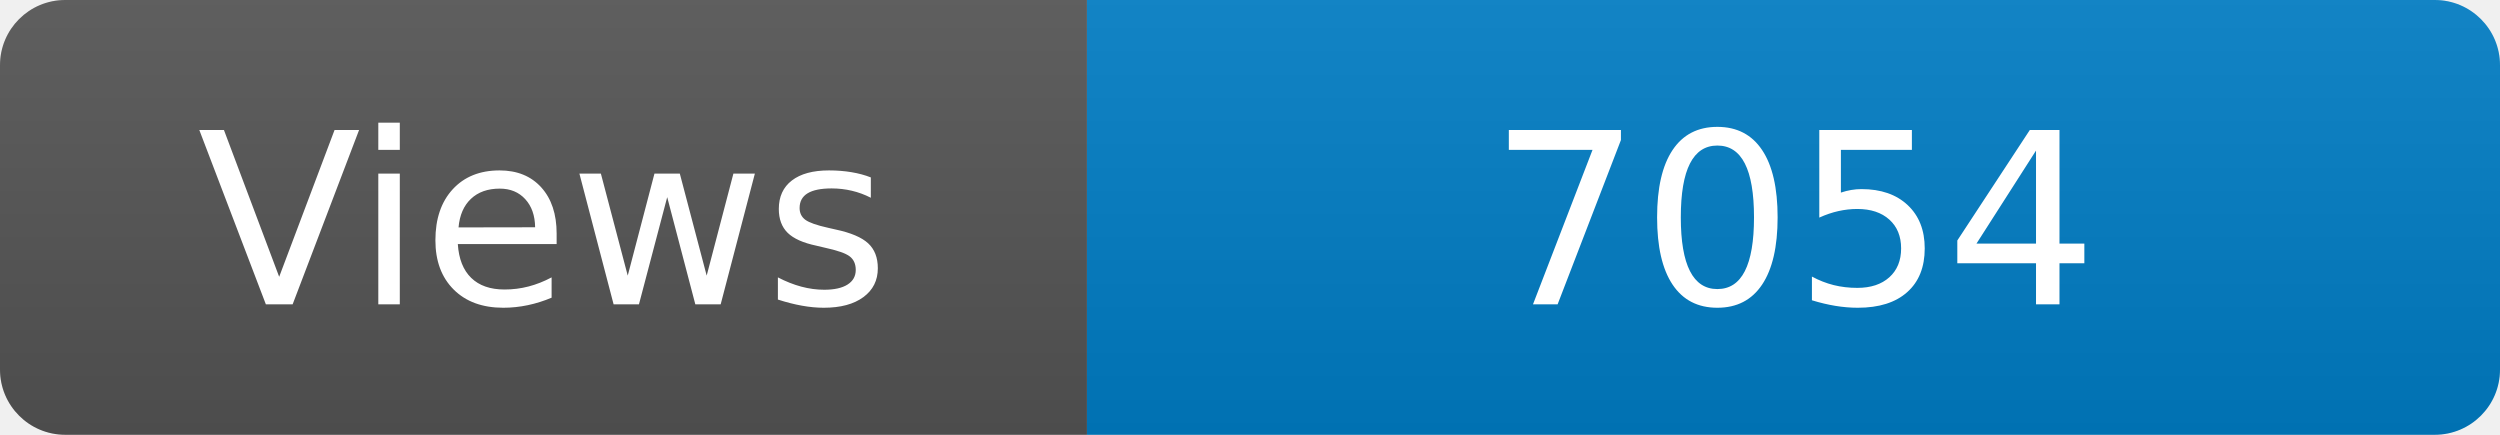
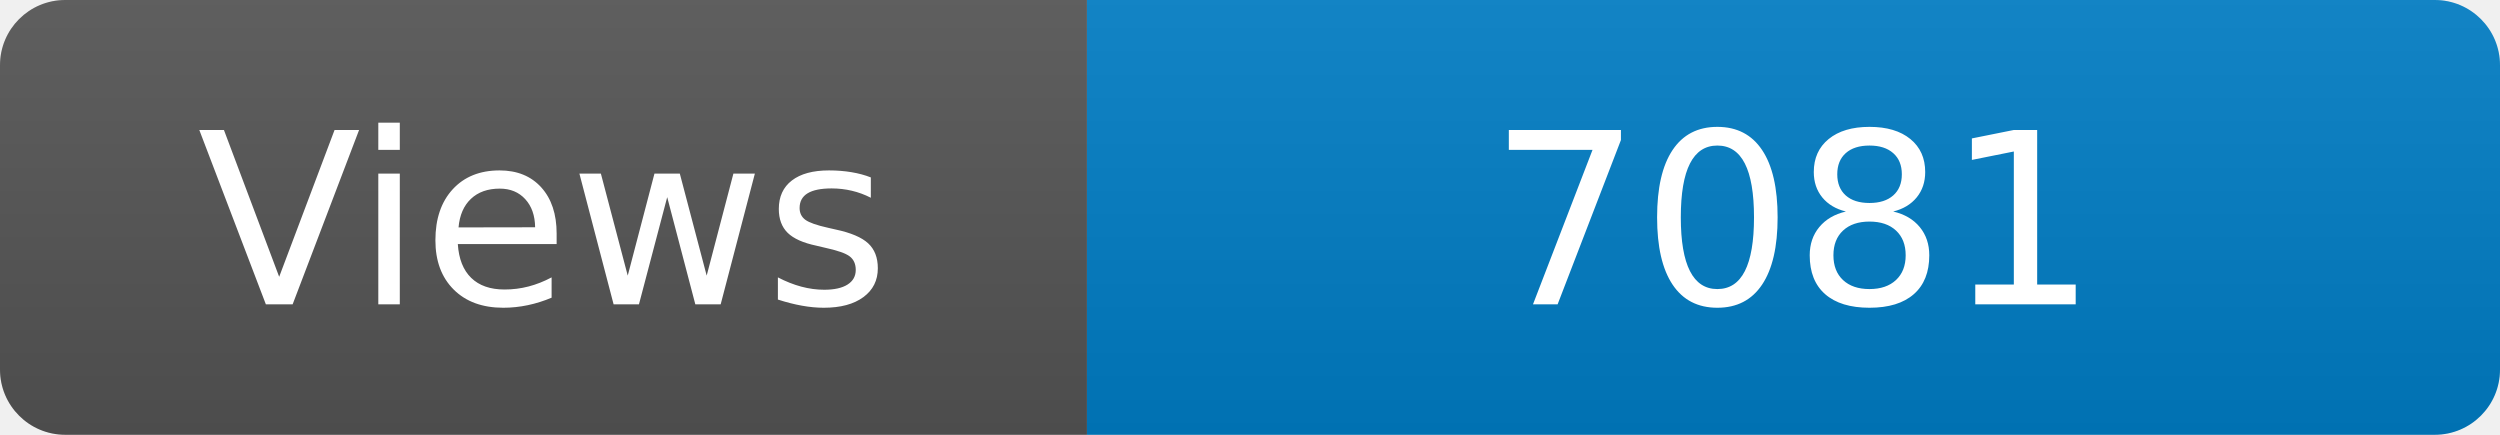
<svg xmlns="http://www.w3.org/2000/svg" width="115" height="20" role="img" aria-label="Maintained?: yes">
  <linearGradient id="s" x2="0" y2="100%">
    <stop offset="0" stop-color="#bbb" stop-opacity=".1" />
    <stop offset="1" stop-opacity=".1" />
  </linearGradient>
  <clipPath id="r">
    <rect width="115" height="20" rx="3" fill="#fff" />
  </clipPath>
  <g clip-path="url(#r)">
    <rect width="50" height="20" fill="#555" />
    <rect x="50" width="160" height="20" fill="#007ec6" />
    <rect width="115" height="20" fill="url(#s)" />
  </g>
  <g fill="#fff" text-anchor="middle" font-family="Verdana,Geneva,DejaVu Sans,sans-serif" font-size="110">
    <text x="250" y="140" transform="scale(.1)" fill="#fff">Views</text>
-     <text x="825" y="140" transform="scale(.1)" fill="#fff">7054</text>
+     <text x="825" y="140" transform="scale(.1)" fill="#fff">7081</text>
  </g>
</svg>
